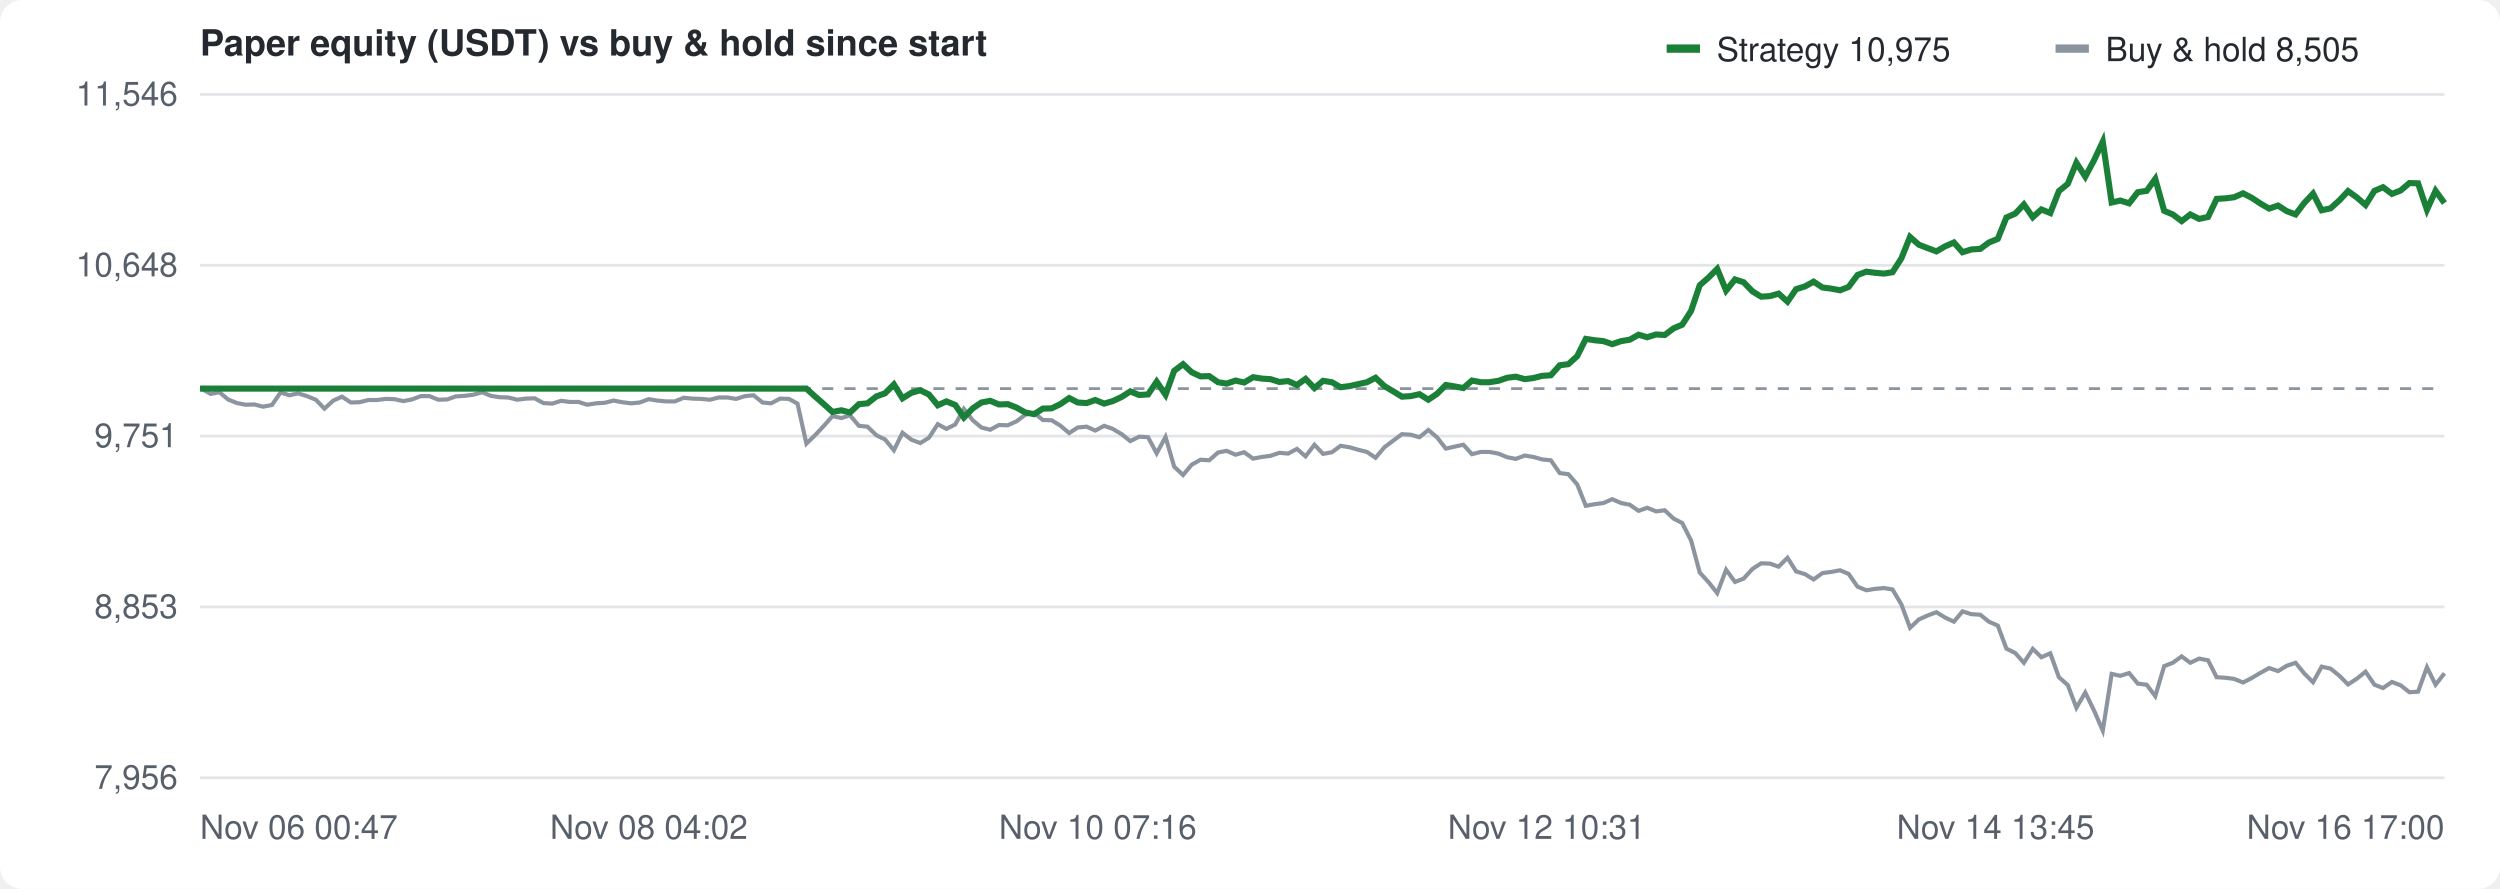
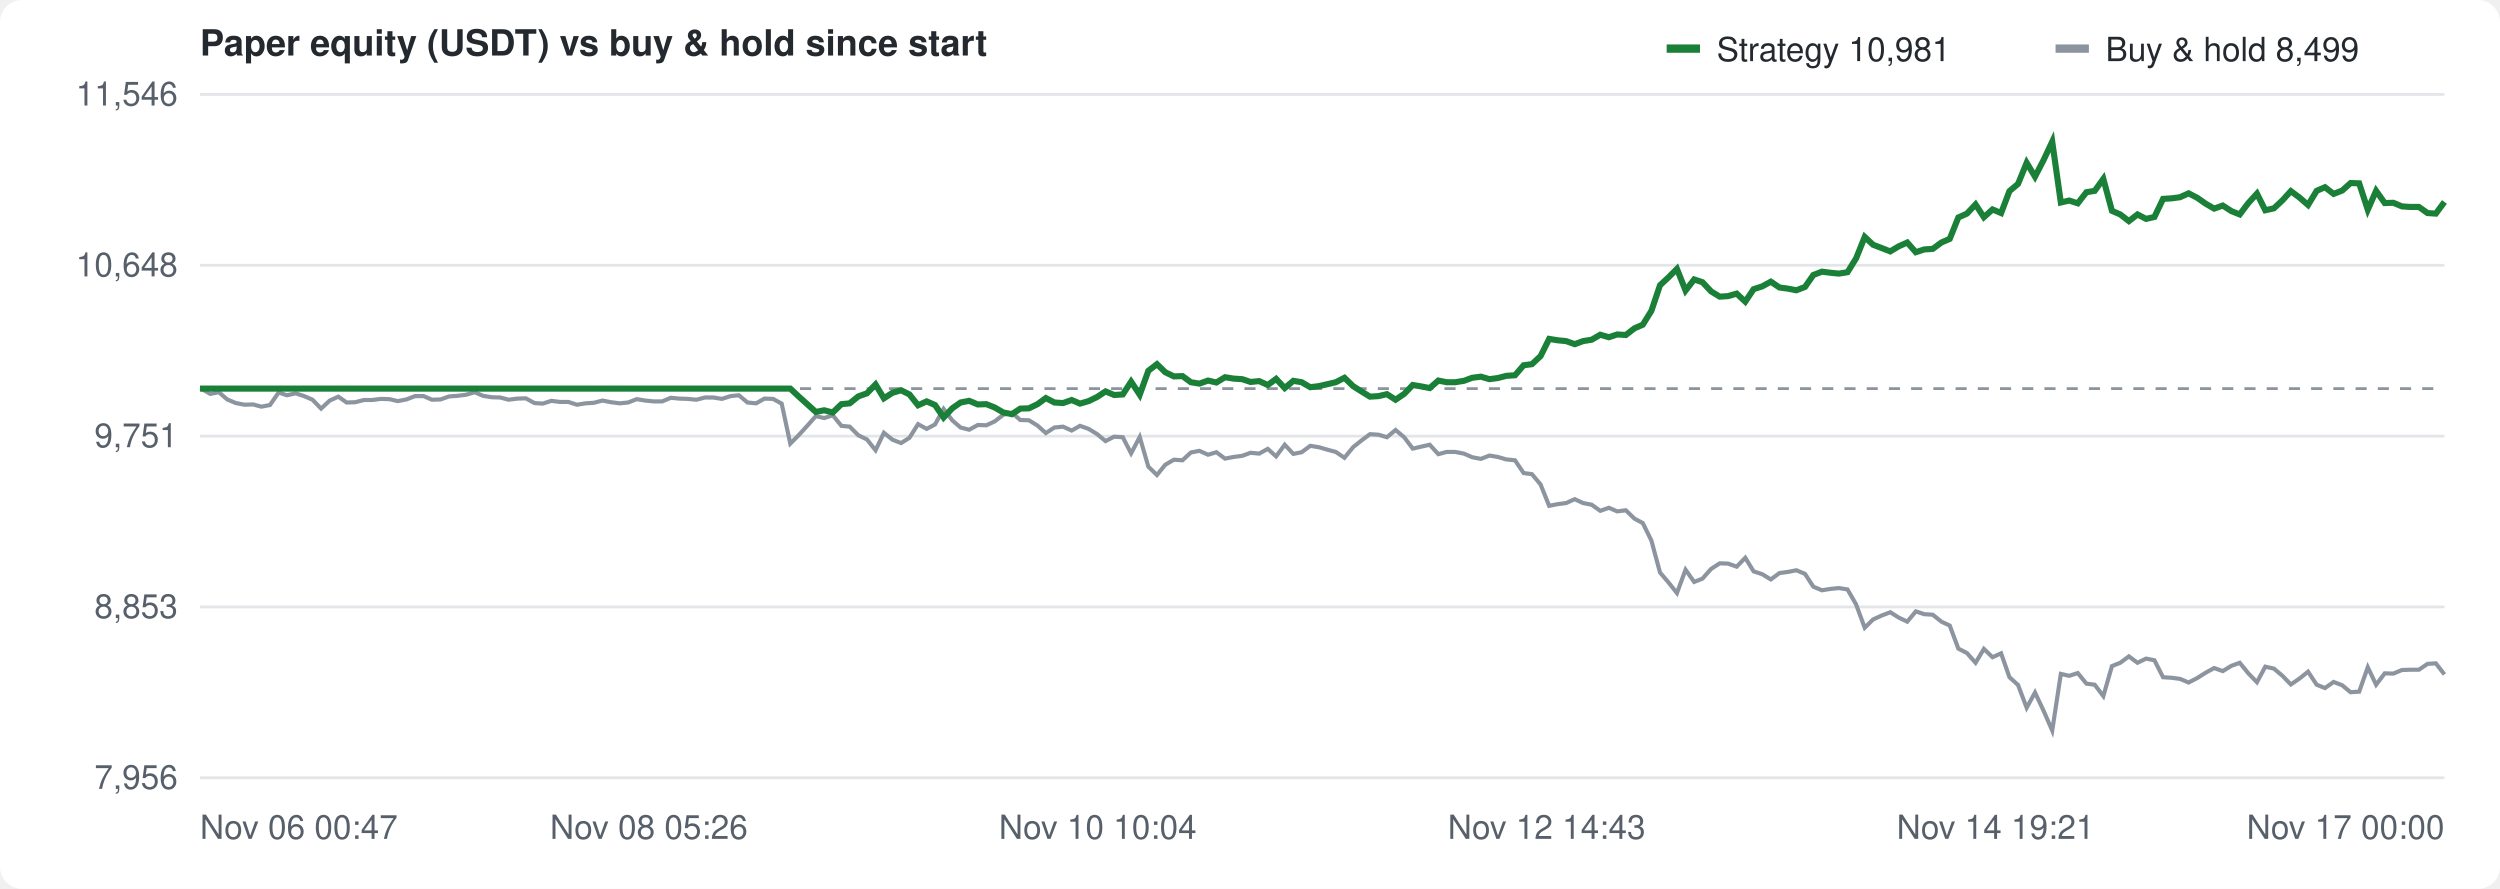
<svg xmlns="http://www.w3.org/2000/svg" width="900" height="320" viewBox="0 0 900 320" font-family="-apple-system,Segoe UI,Helvetica,Arial,sans-serif" font-size="12" fill="#57606a">
  <rect width="100%" height="100%" fill="#ffffff" rx="8" />
  <text x="72" y="20" font-size="13" font-weight="600" fill="#24292f">Paper equity (USDT) vs buy &amp; hold since start</text>
  <g transform="translate(600,10)">
    <rect width="12" height="3" y="6" fill="#1a7f37" />
-     <text x="18" y="12" fill="#24292f">Strategy 10,975</text>
+     <text x="18" y="12" fill="#24292f">Strategy 10,981</text>
    <rect x="140" width="12" height="3" y="6" fill="#8c959f" />
-     <text x="158" y="12" fill="#24292f">Buy &amp; hold 8,505</text>
+     <text x="158" y="12" fill="#24292f">Buy &amp; hold 8,499</text>
  </g>
  <line x1="72" y1="280.0" x2="880" y2="280.0" stroke="#e3e5e8" />
  <text x="64" y="284.0" text-anchor="end">7,956</text>
  <line x1="72" y1="218.5" x2="880" y2="218.5" stroke="#e3e5e8" />
  <text x="64" y="222.5" text-anchor="end">8,853</text>
  <line x1="72" y1="157.0" x2="880" y2="157.0" stroke="#e3e5e8" />
  <text x="64" y="161.0" text-anchor="end">9,751</text>
  <line x1="72" y1="95.5" x2="880" y2="95.5" stroke="#e3e5e8" />
  <text x="64" y="99.5" text-anchor="end">10,648</text>
  <line x1="72" y1="34.0" x2="880" y2="34.0" stroke="#e3e5e8" />
  <text x="64" y="38.0" text-anchor="end">11,546</text>
  <text x="72.0" y="302" text-anchor="start">Nov 06 00:47</text>
-   <text x="233.6" y="302" text-anchor="middle">Nov 08 04:02</text>
-   <text x="395.2" y="302" text-anchor="middle">Nov 10 07:16</text>
-   <text x="556.8" y="302" text-anchor="middle">Nov 12 10:31</text>
-   <text x="718.4" y="302" text-anchor="middle">Nov 14 13:45</text>
-   <text x="880.0" y="302" text-anchor="end">Nov 16 17:00</text>
+   <text x="233.6" y="302" text-anchor="middle">Nov 08 05:26</text>
+   <text x="395.2" y="302" text-anchor="middle">Nov 10 10:04</text>
+   <text x="556.8" y="302" text-anchor="middle">Nov 12 14:43</text>
+   <text x="718.4" y="302" text-anchor="middle">Nov 14 19:21</text>
+   <text x="880.0" y="302" text-anchor="end">Nov 17 00:00</text>
  <line x1="72" y1="139.9" x2="880" y2="139.9" stroke="#8c959f" stroke-dasharray="4 4" />
-   <path d="M72.0,139.9 L72.7,140.0 L75.8,141.8 L79.0,141.2 L82.1,143.8 L85.3,145.1 L88.4,145.7 L91.6,145.6 L94.7,146.4 L97.9,145.8 L101.0,141.3 L104.2,142.3 L107.3,141.6 L110.5,142.6 L113.7,143.9 L116.8,147.1 L120.0,144.2 L123.1,142.8 L126.3,144.9 L129.4,144.8 L132.6,144.0 L135.7,144.0 L138.9,143.6 L142.0,143.7 L145.2,144.4 L148.3,143.8 L151.5,142.6 L154.6,142.6 L157.8,143.9 L161.0,143.8 L164.1,142.7 L167.3,142.5 L170.4,142.1 L173.6,141.2 L176.7,142.5 L179.9,143.0 L183.0,143.1 L186.2,143.9 L189.3,143.5 L192.5,143.4 L195.6,145.1 L198.8,145.3 L202.0,144.3 L205.1,144.7 L208.3,144.7 L211.4,145.7 L214.6,145.2 L217.7,145.0 L220.9,144.2 L224.0,144.8 L227.2,145.2 L230.3,144.9 L233.5,143.7 L236.6,144.2 L239.8,144.5 L243.0,144.5 L246.1,143.2 L249.3,143.5 L252.4,143.6 L255.6,143.9 L258.7,143.1 L261.9,143.1 L265.0,143.6 L268.2,142.6 L271.3,142.3 L274.5,144.9 L277.6,145.2 L280.8,143.5 L284.0,143.6 L287.1,145.3 L290.3,159.7 L293.4,156.7 L296.6,153.3 L299.7,149.8 L302.9,150.5 L306.0,149.5 L309.2,153.3 L312.3,153.6 L315.5,156.7 L318.6,158.2 L321.8,162.1 L324.9,155.8 L328.1,158.3 L331.3,159.5 L334.4,157.6 L337.6,152.7 L340.7,154.4 L343.9,152.8 L347.0,147.2 L350.2,151.3 L353.3,153.9 L356.5,154.7 L359.6,153.0 L362.8,153.1 L365.9,151.7 L369.1,149.3 L372.3,148.6 L375.4,151.2 L378.6,151.3 L381.7,153.2 L384.9,155.9 L388.0,153.9 L391.2,153.6 L394.3,155.0 L397.5,153.3 L400.6,154.4 L403.8,156.3 L406.9,158.8 L410.1,157.2 L413.3,157.4 L416.4,163.2 L419.6,157.3 L422.7,168.0 L425.9,171.0 L429.0,167.3 L432.2,165.5 L435.3,165.7 L438.5,162.9 L441.6,162.3 L444.8,163.7 L447.9,162.8 L451.1,165.1 L454.3,164.5 L457.4,164.1 L460.6,163.0 L463.7,163.3 L466.9,161.6 L470.0,164.3 L473.2,160.1 L476.3,163.4 L479.5,162.8 L482.6,160.5 L485.8,161.0 L488.9,161.9 L492.1,162.7 L495.2,164.8 L498.4,161.0 L501.6,158.6 L504.7,156.3 L507.9,156.5 L511.0,157.4 L514.2,154.8 L517.3,157.4 L520.5,161.5 L523.6,160.8 L526.8,160.1 L529.9,163.5 L533.1,162.7 L536.2,162.7 L539.4,163.3 L542.6,164.6 L545.7,165.2 L548.9,164.0 L552.0,164.5 L555.2,165.4 L558.3,165.7 L561.5,170.3 L564.6,170.7 L567.8,174.4 L570.9,182.1 L574.1,181.5 L577.2,181.1 L580.4,179.7 L583.6,181.1 L586.7,181.7 L589.9,183.9 L593.0,182.8 L596.2,184.1 L599.3,183.7 L602.5,186.7 L605.6,188.3 L608.8,194.6 L611.9,206.1 L615.1,209.6 L618.2,213.5 L621.4,205.1 L624.6,209.5 L627.7,208.3 L630.9,204.8 L634.0,202.8 L637.2,202.9 L640.3,204.0 L643.5,200.8 L646.6,205.7 L649.8,206.7 L652.9,208.6 L656.1,206.3 L659.2,205.9 L662.4,205.3 L665.5,206.6 L668.7,211.2 L671.9,212.5 L675.0,212.0 L678.2,211.7 L681.3,212.2 L684.5,217.6 L687.6,226.0 L690.8,223.0 L693.9,221.6 L697.1,220.4 L700.2,222.3 L703.4,223.8 L706.5,220.1 L709.7,221.1 L712.9,221.3 L716.0,223.8 L719.2,225.2 L722.3,233.5 L725.5,235.1 L728.6,238.6 L731.8,233.6 L734.9,236.6 L738.1,235.2 L741.2,243.8 L744.4,246.6 L747.5,254.8 L750.7,249.3 L753.9,255.9 L757.0,263.0 L760.2,242.6 L763.3,243.3 L766.5,242.3 L769.6,246.1 L772.8,246.5 L775.9,250.6 L779.1,239.8 L782.2,238.6 L785.4,236.3 L788.5,238.6 L791.7,237.1 L794.9,237.7 L798.0,243.8 L801.2,244.0 L804.3,244.4 L807.5,245.7 L810.6,244.1 L813.8,242.2 L816.9,240.5 L820.1,241.6 L823.2,239.7 L826.4,238.6 L829.5,242.4 L832.7,245.6 L835.8,240.0 L839.0,240.7 L842.2,243.3 L845.3,246.4 L848.5,244.3 L851.6,241.8 L854.8,246.5 L857.9,247.7 L861.1,245.5 L864.2,246.7 L867.4,249.2 L870.5,249.0 L873.7,240.2 L876.8,246.5 L880.0,242.4" fill="none" stroke="#8c959f" stroke-width="1.5" />
-   <path d="M72.0,139.9 L72.7,139.9 L75.8,139.9 L79.0,139.9 L82.1,139.9 L85.3,139.9 L88.4,139.9 L91.6,139.9 L94.7,139.9 L97.9,139.9 L101.0,139.9 L104.2,139.9 L107.3,139.9 L110.5,139.9 L113.7,139.9 L116.8,139.9 L120.0,139.9 L123.1,139.9 L126.3,139.9 L129.4,139.9 L132.6,139.9 L135.7,139.9 L138.9,139.9 L142.0,139.9 L145.2,139.9 L148.3,139.9 L151.5,139.9 L154.6,139.9 L157.8,139.9 L161.0,139.9 L164.1,139.9 L167.3,139.9 L170.4,139.9 L173.6,139.9 L176.7,139.9 L179.9,139.9 L183.0,139.9 L186.2,139.9 L189.3,139.9 L192.5,139.9 L195.6,139.9 L198.8,139.9 L202.0,139.9 L205.1,139.9 L208.3,139.9 L211.4,139.9 L214.6,139.9 L217.7,139.9 L220.9,139.9 L224.0,139.9 L227.2,139.9 L230.3,139.9 L233.5,139.9 L236.6,139.9 L239.8,139.9 L243.0,139.9 L246.1,139.9 L249.3,139.9 L252.4,139.9 L255.6,139.9 L258.7,139.9 L261.9,139.9 L265.0,139.9 L268.2,139.9 L271.3,139.9 L274.5,139.9 L277.6,139.9 L280.8,139.9 L284.0,139.9 L287.1,139.9 L290.3,139.9 L293.4,142.7 L296.6,145.5 L299.7,148.3 L302.9,147.7 L306.0,148.5 L309.2,145.5 L312.3,145.2 L315.5,142.7 L318.6,141.6 L321.8,138.4 L324.9,143.4 L328.1,141.4 L331.3,140.5 L334.4,142.0 L337.6,145.9 L340.7,144.5 L343.9,145.8 L347.0,150.3 L350.2,147.0 L353.3,144.9 L356.5,144.3 L359.6,145.6 L362.8,145.5 L365.9,146.7 L369.1,148.5 L372.3,149.1 L375.4,147.1 L378.6,147.0 L381.7,145.5 L384.9,143.3 L388.0,144.9 L391.2,145.1 L394.3,144.0 L397.5,145.3 L400.6,144.4 L403.8,142.9 L406.9,140.9 L410.1,142.2 L413.3,142.0 L416.4,137.4 L419.6,142.1 L422.7,133.5 L425.9,131.1 L429.0,134.0 L432.2,135.5 L435.3,135.4 L438.5,137.6 L441.6,138.1 L444.8,137.0 L447.9,137.7 L451.1,135.8 L454.3,136.3 L457.4,136.5 L460.6,137.5 L463.7,137.2 L466.9,138.6 L470.0,136.4 L473.2,139.7 L476.3,137.1 L479.5,137.6 L482.6,139.4 L485.8,139.0 L488.9,138.3 L492.1,137.6 L495.2,136.0 L498.4,139.0 L501.6,140.9 L504.7,142.8 L507.9,142.6 L511.0,141.9 L514.2,143.9 L517.3,141.8 L520.5,138.6 L523.6,139.1 L526.8,139.7 L529.9,137.0 L533.1,137.6 L536.2,137.6 L539.4,137.1 L542.6,136.0 L545.7,135.6 L548.9,136.5 L552.0,136.1 L555.2,135.3 L558.3,135.1 L561.5,131.5 L564.6,131.1 L567.8,128.2 L570.9,122.0 L574.1,122.5 L577.2,122.8 L580.4,123.9 L583.6,122.8 L586.7,122.3 L589.9,120.5 L593.0,121.4 L596.2,120.4 L599.3,120.6 L602.5,118.2 L605.6,116.9 L608.8,111.9 L611.9,102.7 L615.1,99.9 L618.2,96.8 L621.4,104.6 L624.6,100.6 L627.7,101.6 L630.9,104.9 L634.0,106.8 L637.2,106.6 L640.3,105.7 L643.5,108.6 L646.6,104.1 L649.8,103.1 L652.9,101.4 L656.1,103.5 L659.2,103.9 L662.4,104.5 L665.5,103.3 L668.7,99.0 L671.9,97.8 L675.0,98.2 L678.2,98.5 L681.3,98.0 L684.5,93.0 L687.6,85.3 L690.8,88.1 L693.9,89.3 L697.1,90.5 L700.2,88.7 L703.4,87.3 L706.5,90.8 L709.7,89.8 L712.9,89.6 L716.0,87.3 L719.2,86.0 L722.3,78.3 L725.5,76.9 L728.6,73.6 L731.8,78.2 L734.9,75.4 L738.1,76.7 L741.2,68.8 L744.4,66.2 L747.5,58.6 L750.7,63.6 L753.9,57.6 L757.0,51.0 L760.2,72.9 L763.3,72.2 L766.5,73.2 L769.6,69.2 L772.8,68.7 L775.9,64.4 L779.1,75.9 L782.2,77.2 L785.4,79.6 L788.5,77.2 L791.7,78.8 L794.9,78.1 L798.0,71.6 L801.2,71.4 L804.3,71.0 L807.5,69.6 L810.6,71.2 L813.8,73.3 L816.9,75.1 L820.1,74.0 L823.2,76.0 L826.4,77.2 L829.5,73.1 L832.7,69.7 L835.8,75.7 L839.0,75.0 L842.2,72.1 L845.3,68.8 L848.5,71.1 L851.6,73.8 L854.8,68.7 L857.9,67.4 L861.1,69.8 L864.2,68.6 L867.4,65.9 L870.5,66.0 L873.7,75.5 L876.8,68.7 L880.0,73.1" fill="none" stroke="#1a7f37" stroke-width="2.2" />
+   <path d="M72.0,139.9 L72.6,140.0 L75.7,141.8 L78.8,141.2 L81.8,143.8 L84.9,145.1 L88.0,145.7 L91.1,145.6 L94.1,146.4 L97.2,145.8 L100.3,141.3 L103.3,142.3 L106.4,141.6 L109.5,142.6 L112.5,143.9 L115.6,147.1 L118.7,144.2 L121.8,142.8 L124.8,144.9 L127.9,144.8 L131.0,144.0 L134.0,144.0 L137.1,143.6 L140.2,143.7 L143.2,144.4 L146.3,143.8 L149.4,142.6 L152.5,142.6 L155.5,143.9 L158.6,143.8 L161.7,142.7 L164.7,142.5 L167.8,142.1 L170.9,141.2 L173.9,142.5 L177.0,143.0 L180.1,143.1 L183.1,143.9 L186.2,143.5 L189.3,143.4 L192.4,145.1 L195.4,145.3 L198.5,144.3 L201.6,144.7 L204.6,144.7 L207.7,145.7 L210.8,145.2 L213.8,145.0 L216.9,144.2 L220.0,144.8 L223.1,145.2 L226.1,144.9 L229.2,143.7 L232.3,144.2 L235.3,144.5 L238.4,144.5 L241.5,143.2 L244.5,143.5 L247.6,143.6 L250.7,143.9 L253.8,143.1 L256.8,143.1 L259.9,143.6 L263.0,142.6 L266.0,142.3 L269.1,144.9 L272.2,145.2 L275.2,143.5 L278.3,143.6 L281.4,145.3 L284.5,159.7 L287.5,156.7 L290.6,153.3 L293.7,149.8 L296.7,150.5 L299.8,149.5 L302.9,153.3 L305.9,153.6 L309.0,156.7 L312.1,158.2 L315.2,162.1 L318.2,155.8 L321.3,158.3 L324.4,159.5 L327.4,157.6 L330.5,152.7 L333.6,154.4 L336.6,152.8 L339.7,147.2 L342.8,151.3 L345.8,153.9 L348.9,154.7 L352.0,153.0 L355.1,153.1 L358.1,151.7 L361.2,149.3 L364.3,148.6 L367.3,151.2 L370.4,151.3 L373.5,153.2 L376.5,155.9 L379.6,153.9 L382.7,153.6 L385.8,155.0 L388.8,153.3 L391.9,154.4 L395.0,156.3 L398.0,158.8 L401.1,157.2 L404.2,157.4 L407.2,163.2 L410.3,157.3 L413.4,168.0 L416.5,171.0 L419.5,167.3 L422.6,165.5 L425.7,165.7 L428.7,162.9 L431.8,162.3 L434.9,163.7 L437.9,162.8 L441.0,165.1 L444.1,164.5 L447.2,164.1 L450.2,163.0 L453.3,163.3 L456.4,161.6 L459.4,164.3 L462.5,160.1 L465.6,163.4 L468.6,162.8 L471.7,160.5 L474.8,161.0 L477.9,161.9 L480.9,162.7 L484.0,164.8 L487.1,161.0 L490.1,158.6 L493.2,156.3 L496.3,156.5 L499.3,157.4 L502.4,154.8 L505.5,157.4 L508.6,161.5 L511.6,160.8 L514.7,160.1 L517.8,163.5 L520.8,162.7 L523.9,162.7 L527.0,163.3 L530.0,164.6 L533.1,165.2 L536.2,164.0 L539.2,164.5 L542.3,165.4 L545.4,165.7 L548.5,170.3 L551.5,170.7 L554.6,174.4 L557.7,182.1 L560.7,181.5 L563.8,181.1 L566.9,179.7 L569.9,181.1 L573.0,181.7 L576.1,183.9 L579.2,182.8 L582.2,184.1 L585.3,183.7 L588.4,186.7 L591.4,188.3 L594.5,194.6 L597.6,206.1 L600.6,209.6 L603.7,213.5 L606.8,205.1 L609.9,209.5 L612.9,208.3 L616.0,204.8 L619.1,202.8 L622.1,202.9 L625.2,204.0 L628.3,200.8 L631.3,205.7 L634.4,206.7 L637.5,208.6 L640.6,206.3 L643.6,205.9 L646.7,205.3 L649.8,206.6 L652.8,211.2 L655.9,212.5 L659.0,212.0 L662.0,211.7 L665.1,212.2 L668.2,217.6 L671.3,226.0 L674.3,223.0 L677.4,221.6 L680.5,220.4 L683.5,222.3 L686.6,223.8 L689.7,220.1 L692.7,221.1 L695.8,221.3 L698.9,223.8 L701.9,225.2 L705.0,233.5 L708.1,235.1 L711.2,238.6 L714.2,233.6 L717.3,236.6 L720.4,235.2 L723.4,243.8 L726.5,246.6 L729.6,254.8 L732.6,249.3 L735.7,255.9 L738.8,263.0 L741.9,242.6 L744.9,243.3 L748.0,242.3 L751.1,246.1 L754.1,246.5 L757.2,250.6 L760.3,239.8 L763.3,238.6 L766.4,236.3 L769.5,238.6 L772.6,237.1 L775.6,237.7 L778.7,243.8 L781.8,244.0 L784.8,244.4 L787.9,245.7 L791.0,244.1 L794.0,242.2 L797.1,240.5 L800.2,241.6 L803.3,239.7 L806.3,238.6 L809.4,242.4 L812.5,245.6 L815.5,240.0 L818.6,240.7 L821.7,243.3 L824.7,246.4 L827.8,244.3 L830.9,241.8 L834.0,246.5 L837.0,247.7 L840.1,245.5 L843.2,246.7 L846.2,249.2 L849.3,249.0 L852.4,240.2 L855.4,246.5 L858.5,242.4 L861.6,242.5 L864.7,241.2 L867.7,241.1 L870.8,241.1 L873.9,239.0 L876.9,238.8 L880.0,242.8" fill="none" stroke="#8c959f" stroke-width="1.5" />
+   <path d="M72.0,139.9 L72.6,139.9 L75.7,139.9 L78.8,139.9 L81.8,139.9 L84.9,139.9 L88.0,139.9 L91.1,139.9 L94.1,139.9 L97.2,139.9 L100.3,139.9 L103.3,139.9 L106.4,139.9 L109.5,139.9 L112.5,139.9 L115.6,139.9 L118.7,139.9 L121.8,139.9 L124.8,139.9 L127.9,139.9 L131.0,139.9 L134.0,139.9 L137.1,139.9 L140.2,139.9 L143.2,139.9 L146.3,139.9 L149.4,139.9 L152.5,139.9 L155.5,139.9 L158.6,139.9 L161.7,139.9 L164.7,139.9 L167.8,139.9 L170.9,139.9 L173.9,139.9 L177.0,139.9 L180.1,139.9 L183.1,139.9 L186.2,139.9 L189.3,139.9 L192.4,139.9 L195.4,139.9 L198.5,139.9 L201.6,139.9 L204.6,139.9 L207.7,139.9 L210.8,139.9 L213.8,139.9 L216.9,139.9 L220.0,139.9 L223.1,139.9 L226.1,139.9 L229.2,139.9 L232.3,139.9 L235.3,139.9 L238.4,139.9 L241.5,139.9 L244.5,139.9 L247.6,139.9 L250.7,139.9 L253.8,139.9 L256.8,139.9 L259.9,139.9 L263.0,139.9 L266.0,139.9 L269.1,139.9 L272.2,139.9 L275.2,139.9 L278.3,139.9 L281.4,139.9 L284.5,139.9 L287.5,142.7 L290.6,145.5 L293.7,148.3 L296.7,147.7 L299.8,148.5 L302.9,145.5 L305.9,145.2 L309.0,142.7 L312.1,141.6 L315.2,138.4 L318.2,143.4 L321.3,141.4 L324.4,140.5 L327.4,142.0 L330.5,145.9 L333.6,144.5 L336.6,145.8 L339.7,150.3 L342.8,147.0 L345.8,144.9 L348.9,144.3 L352.0,145.6 L355.1,145.5 L358.1,146.7 L361.2,148.5 L364.3,149.1 L367.3,147.1 L370.4,147.0 L373.5,145.5 L376.5,143.3 L379.6,144.9 L382.7,145.1 L385.8,144.0 L388.8,145.3 L391.9,144.4 L395.0,142.9 L398.0,140.9 L401.1,142.2 L404.2,142.0 L407.2,137.4 L410.3,142.1 L413.4,133.5 L416.5,131.1 L419.5,134.0 L422.6,135.5 L425.7,135.4 L428.7,137.6 L431.8,138.1 L434.9,137.0 L437.9,137.7 L441.0,135.8 L444.1,136.3 L447.2,136.5 L450.2,137.5 L453.3,137.2 L456.4,138.6 L459.4,136.4 L462.5,139.7 L465.6,137.1 L468.6,137.6 L471.7,139.4 L474.8,139.0 L477.9,138.3 L480.9,137.6 L484.0,136.0 L487.1,139.0 L490.1,140.9 L493.2,142.8 L496.3,142.6 L499.3,141.9 L502.4,143.9 L505.5,141.8 L508.6,138.6 L511.6,139.1 L514.7,139.7 L517.8,137.0 L520.8,137.6 L523.9,137.6 L527.0,137.1 L530.0,136.0 L533.1,135.6 L536.2,136.5 L539.2,136.1 L542.3,135.3 L545.4,135.1 L548.5,131.5 L551.5,131.1 L554.6,128.2 L557.7,122.0 L560.7,122.5 L563.8,122.8 L566.9,123.9 L569.9,122.8 L573.0,122.3 L576.1,120.5 L579.2,121.4 L582.2,120.4 L585.3,120.6 L588.4,118.2 L591.4,116.9 L594.5,111.9 L597.6,102.7 L600.6,99.9 L603.7,96.8 L606.8,104.6 L609.9,100.6 L612.9,101.6 L616.0,104.9 L619.1,106.8 L622.1,106.6 L625.2,105.7 L628.3,108.6 L631.3,104.1 L634.4,103.1 L637.5,101.4 L640.6,103.5 L643.6,103.9 L646.7,104.5 L649.8,103.3 L652.8,99.0 L655.9,97.8 L659.0,98.2 L662.0,98.5 L665.1,98.0 L668.2,93.0 L671.3,85.3 L674.3,88.1 L677.4,89.3 L680.5,90.5 L683.5,88.7 L686.6,87.3 L689.7,90.8 L692.7,89.8 L695.8,89.6 L698.9,87.3 L701.9,86.0 L705.0,78.3 L708.1,76.9 L711.2,73.6 L714.2,78.2 L717.3,75.4 L720.4,76.7 L723.4,68.8 L726.5,66.2 L729.6,58.6 L732.6,63.6 L735.7,57.6 L738.8,51.0 L741.9,72.9 L744.9,72.2 L748.0,73.2 L751.1,69.2 L754.1,68.7 L757.2,64.4 L760.3,75.9 L763.3,77.2 L766.4,79.6 L769.5,77.2 L772.6,78.8 L775.6,78.1 L778.7,71.6 L781.8,71.4 L784.8,71.0 L787.9,69.6 L791.0,71.2 L794.0,73.3 L797.1,75.1 L800.2,74.0 L803.3,76.0 L806.3,77.2 L809.4,73.1 L812.5,69.7 L815.5,75.7 L818.6,75.0 L821.7,72.1 L824.7,68.8 L827.8,71.1 L830.9,73.8 L834.0,68.7 L837.0,67.4 L840.1,69.8 L843.2,68.6 L846.2,65.9 L849.3,66.0 L852.4,75.5 L855.4,68.7 L858.5,73.1 L861.6,73.0 L864.7,74.3 L867.7,74.5 L870.8,74.5 L873.9,76.7 L876.9,76.9 L880.0,72.7" fill="none" stroke="#1a7f37" stroke-width="2.2" />
</svg>
